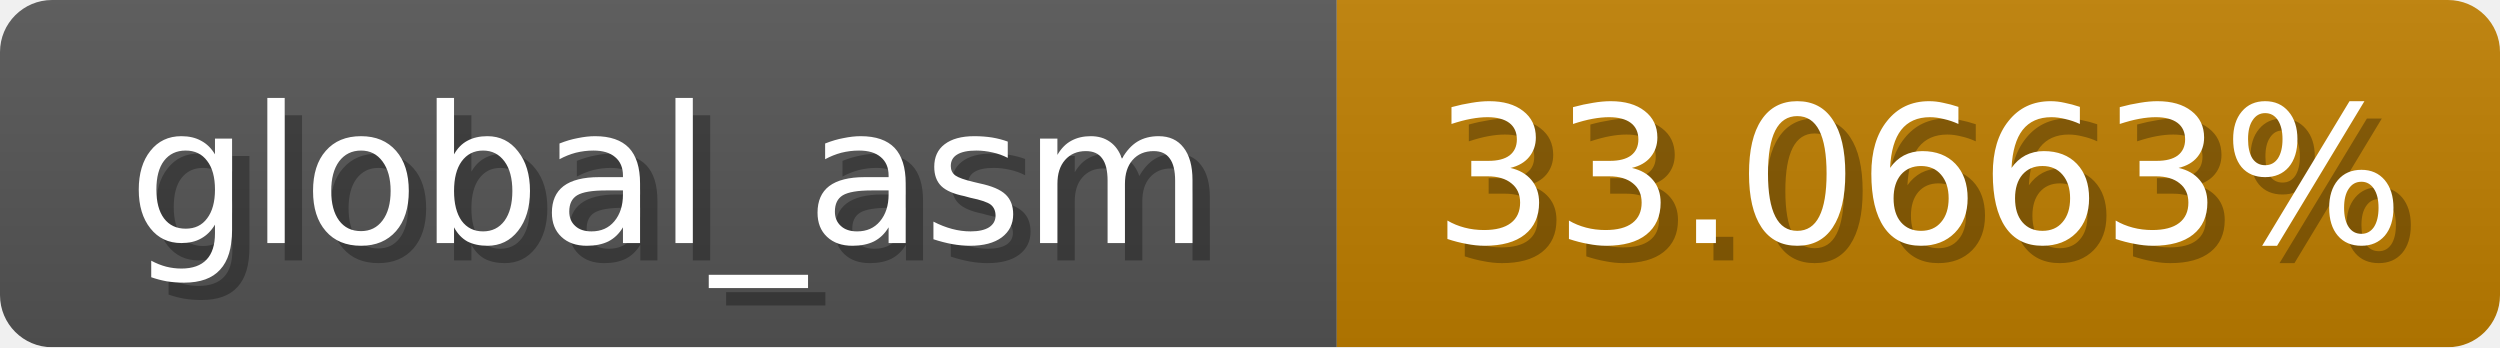
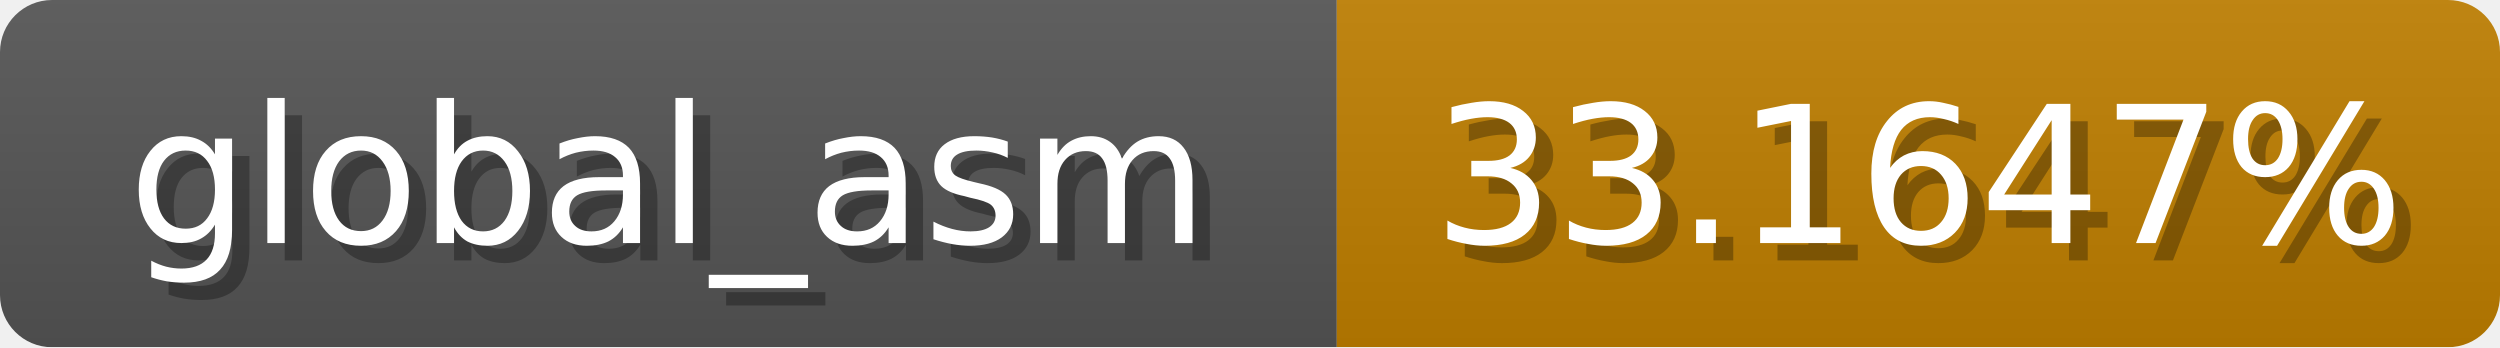
<svg xmlns="http://www.w3.org/2000/svg" width="144" height="20">
  <linearGradient id="b" x2="0" y2="100%">
    <stop offset="0" stop-color="#bbb" stop-opacity=".1" />
    <stop offset="1" stop-opacity=".1" />
  </linearGradient>
  <mask id="anybadge_1">
    <rect width="144" height="20" rx="3" fill="#fff" />
  </mask>
  <g mask="url(#anybadge_1)">
    <path fill="#555" d="M0 0h77v20H0z" />
    <path fill="#c07f00" d="M77 0h67v20H77z" />
    <path fill="url(#b)" d="M0 0h144v20H0z" />
  </g>
  <g fill="#fff" text-anchor="middle" font-family="DejaVu Sans,Verdana,Geneva,sans-serif" font-size="11">
    <text x="39.5" y="15" fill="#010101" fill-opacity=".3">global_asm</text>
    <text x="38.5" y="14">global_asm</text>
  </g>
  <g fill="#fff" text-anchor="middle" font-family="DejaVu Sans,Verdana,Geneva,sans-serif" font-size="11">
-     <text x="111.5" y="15" fill="#010101" fill-opacity=".3">33.0663%</text>
-     <text x="110.5" y="14">33.0663%</text>
+     <text x="111.5" y="15" fill="#010101" fill-opacity=".3">33.1647%</text>
+     <text x="110.5" y="14">33.1647%</text>
  </g>
</svg>
